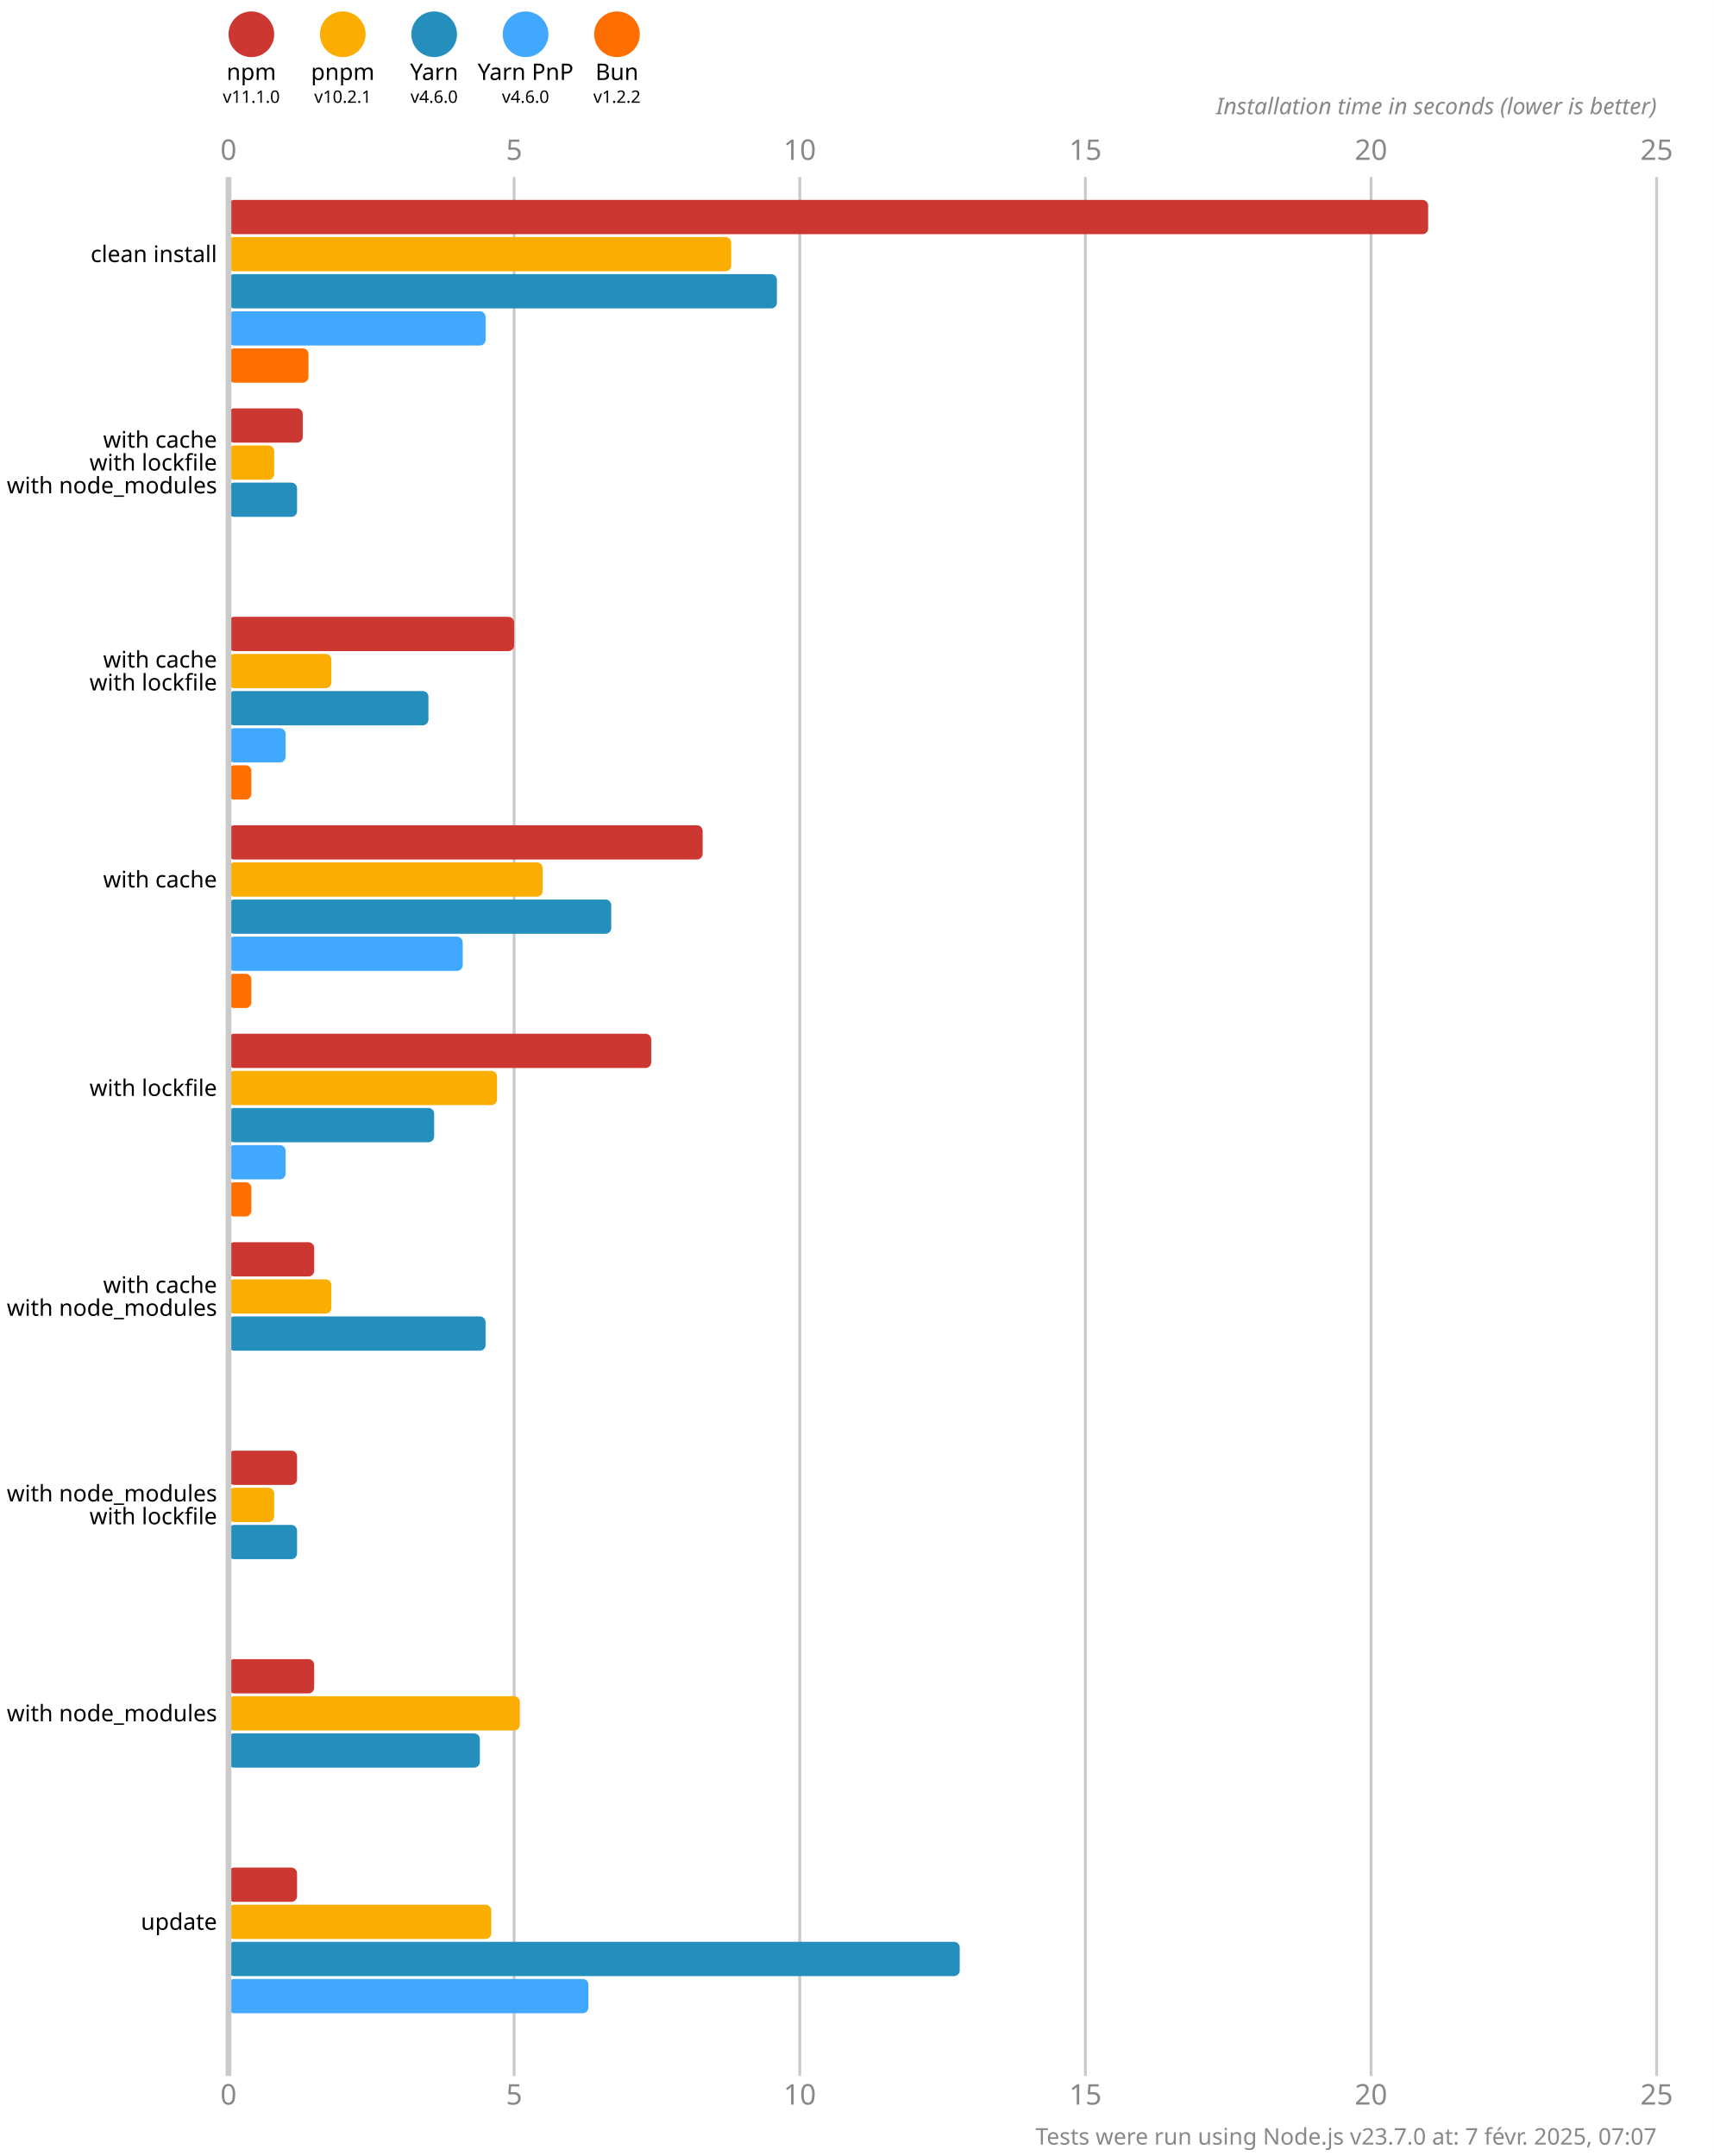
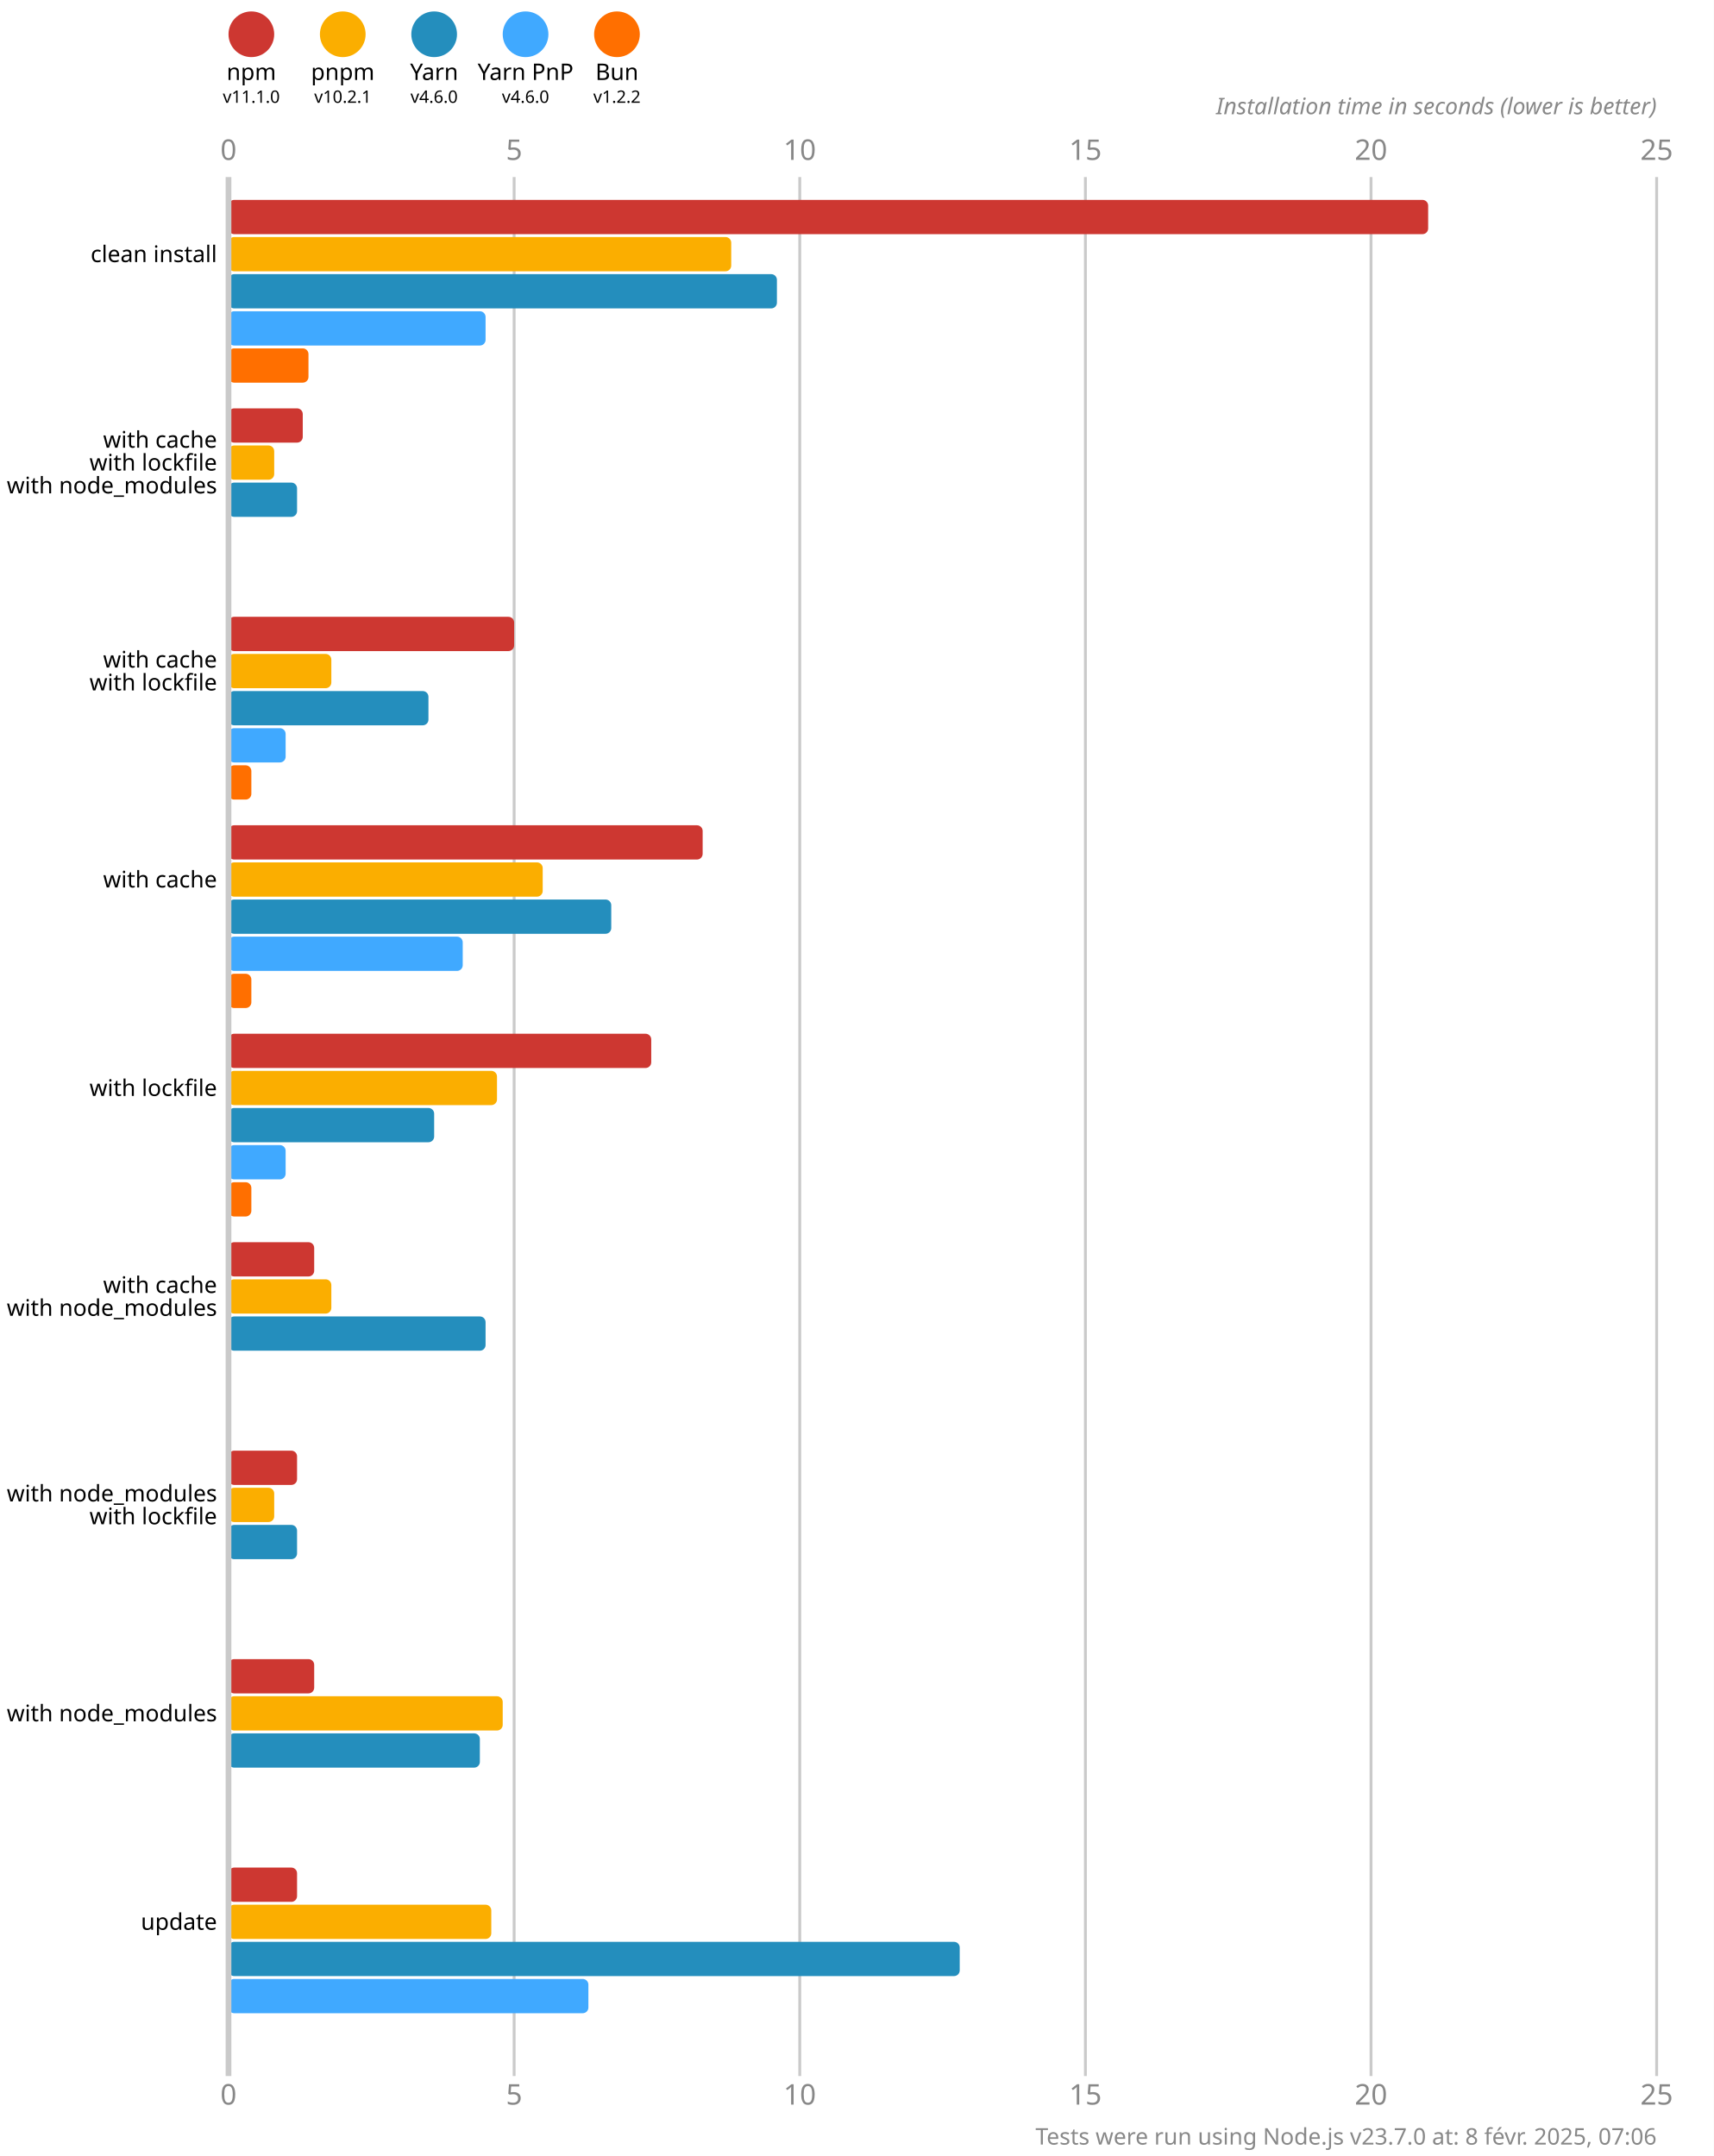
<svg xmlns="http://www.w3.org/2000/svg" version="1.1" viewBox="0 0 300 377.5">
  <style>
    .font { font-family: sans-serif; }
    .s3 { font-size: 3px; }
    .s4 { font-size: 4px; }
    .s5 { font-size: 5px; }
    .line { stroke: #cacaca; }
    .width { stroke-width: 0.5; }
    .text { fill: #888; }
  </style>
  <rect x="0" y="0" width="300" height="377.5" fill="#fff" />
  <circle cx="44" cy="6" r="4" fill="#cd3731" />
  <text x="44" y="14" class="font s4" text-anchor="middle">npm</text>
  <text x="44" y="18" class="font s3" text-anchor="middle">v11.1.0</text>
  <circle cx="60" cy="6" r="4" fill="#fbae00" />
  <text x="60" y="14" class="font s4" text-anchor="middle">pnpm</text>
  <text x="60" y="18" class="font s3" text-anchor="middle">v10.2.1</text>
  <circle cx="76" cy="6" r="4" fill="#248ebd" />
  <text x="76" y="14" class="font s4" text-anchor="middle">Yarn</text>
  <text x="76" y="18" class="font s3" text-anchor="middle">v4.6.0</text>
  <circle cx="92" cy="6" r="4" fill="#40a9ff" />
  <text x="92" y="14" class="font s4" text-anchor="middle">Yarn PnP</text>
  <text x="92" y="18" class="font s3" text-anchor="middle">v4.6.0</text>
  <circle cx="108" cy="6" r="4" fill="#ff6f00" />
  <text x="108" y="14" class="font s4" text-anchor="middle">Bun</text>
  <text x="108" y="18" class="font s3" text-anchor="middle">v1.2.2</text>
  <text x="40" y="28" class="font s5 text" text-anchor="middle">0</text>
  <text x="40" y="368.5" class="font s5 text" text-anchor="middle">0</text>
  <line x1="90" y1="31" x2="90" y2="363.5" class="line width" />
  <text x="90" y="28" class="font s5 text" text-anchor="middle">5</text>
  <text x="90" y="368.5" class="font s5 text" text-anchor="middle">5</text>
  <line x1="140" y1="31" x2="140" y2="363.5" class="line width" />
  <text x="140" y="28" class="font s5 text" text-anchor="middle">10</text>
  <text x="140" y="368.5" class="font s5 text" text-anchor="middle">10</text>
  <line x1="190" y1="31" x2="190" y2="363.5" class="line width" />
  <text x="190" y="28" class="font s5 text" text-anchor="middle">15</text>
  <text x="190" y="368.5" class="font s5 text" text-anchor="middle">15</text>
  <line x1="240" y1="31" x2="240" y2="363.5" class="line width" />
  <text x="240" y="28" class="font s5 text" text-anchor="middle">20</text>
  <text x="240" y="368.5" class="font s5 text" text-anchor="middle">20</text>
  <line x1="290" y1="31" x2="290" y2="363.5" class="line width" />
  <text x="290" y="28" class="font s5 text" text-anchor="middle">25</text>
  <text x="290" y="368.5" class="font s5 text" text-anchor="middle">25</text>
  <text x="290" y="20" class="font s4 text" font-style="italic" text-anchor="end">Installation time in seconds (lower is better)</text>
  <rect x="40" y="35" width="210" height="6" fill="#cd3731" rx="1" ry="1" />
  <rect x="40" y="41.5" width="88" height="6" fill="#fbae00" rx="1" ry="1" />
  <rect x="40" y="48" width="96" height="6" fill="#248ebd" rx="1" ry="1" />
  <rect x="40" y="54.5" width="45" height="6" fill="#40a9ff" rx="1" ry="1" />
  <rect x="40" y="61" width="14" height="6" fill="#ff6f00" rx="1" ry="1" />
  <rect x="40" y="71.5" width="13" height="6" fill="#cd3731" rx="1" ry="1" />
  <rect x="40" y="78" width="8" height="6" fill="#fbae00" rx="1" ry="1" />
  <rect x="40" y="84.5" width="12" height="6" fill="#248ebd" rx="1" ry="1" />
  <rect x="40" y="91" width="0" height="6" fill="#40a9ff" rx="1" ry="1" />
  <rect x="40" y="97.5" width="0" height="6" fill="#ff6f00" rx="1" ry="1" />
  <rect x="40" y="108" width="50" height="6" fill="#cd3731" rx="1" ry="1" />
  <rect x="40" y="114.5" width="18" height="6" fill="#fbae00" rx="1" ry="1" />
  <rect x="40" y="121" width="35" height="6" fill="#248ebd" rx="1" ry="1" />
  <rect x="40" y="127.5" width="10" height="6" fill="#40a9ff" rx="1" ry="1" />
  <rect x="40" y="134" width="4" height="6" fill="#ff6f00" rx="1" ry="1" />
  <rect x="40" y="144.5" width="83" height="6" fill="#cd3731" rx="1" ry="1" />
  <rect x="40" y="151" width="55" height="6" fill="#fbae00" rx="1" ry="1" />
  <rect x="40" y="157.5" width="67" height="6" fill="#248ebd" rx="1" ry="1" />
  <rect x="40" y="164" width="41" height="6" fill="#40a9ff" rx="1" ry="1" />
  <rect x="40" y="170.5" width="4" height="6" fill="#ff6f00" rx="1" ry="1" />
  <rect x="40" y="181" width="74" height="6" fill="#cd3731" rx="1" ry="1" />
  <rect x="40" y="187.5" width="47" height="6" fill="#fbae00" rx="1" ry="1" />
  <rect x="40" y="194" width="36" height="6" fill="#248ebd" rx="1" ry="1" />
  <rect x="40" y="200.5" width="10" height="6" fill="#40a9ff" rx="1" ry="1" />
  <rect x="40" y="207" width="4" height="6" fill="#ff6f00" rx="1" ry="1" />
  <rect x="40" y="217.5" width="15" height="6" fill="#cd3731" rx="1" ry="1" />
  <rect x="40" y="224" width="18" height="6" fill="#fbae00" rx="1" ry="1" />
  <rect x="40" y="230.5" width="45" height="6" fill="#248ebd" rx="1" ry="1" />
  <rect x="40" y="237" width="0" height="6" fill="#40a9ff" rx="1" ry="1" />
  <rect x="40" y="243.5" width="0" height="6" fill="#ff6f00" rx="1" ry="1" />
  <rect x="40" y="254" width="12" height="6" fill="#cd3731" rx="1" ry="1" />
  <rect x="40" y="260.5" width="8" height="6" fill="#fbae00" rx="1" ry="1" />
  <rect x="40" y="267" width="12" height="6" fill="#248ebd" rx="1" ry="1" />
  <rect x="40" y="273.5" width="0" height="6" fill="#40a9ff" rx="1" ry="1" />
  <rect x="40" y="280" width="0" height="6" fill="#ff6f00" rx="1" ry="1" />
  <rect x="40" y="290.5" width="15" height="6" fill="#cd3731" rx="1" ry="1" />
-   <rect x="40" y="297" width="51" height="6" fill="#fbae00" rx="1" ry="1" />
+   <rect x="40" y="297" width="48" height="6" fill="#fbae00" rx="1" ry="1" />
  <rect x="40" y="303.5" width="44" height="6" fill="#248ebd" rx="1" ry="1" />
  <rect x="40" y="310" width="0" height="6" fill="#40a9ff" rx="1" ry="1" />
  <rect x="40" y="316.5" width="0" height="6" fill="#ff6f00" rx="1" ry="1" />
  <rect x="40" y="327" width="12" height="6" fill="#cd3731" rx="1" ry="1" />
  <rect x="40" y="333.5" width="46" height="6" fill="#fbae00" rx="1" ry="1" />
  <rect x="40" y="340" width="128" height="6" fill="#248ebd" rx="1" ry="1" />
  <rect x="40" y="346.5" width="63" height="6" fill="#40a9ff" rx="1" ry="1" />
  <rect x="40" y="353" width="0" height="6" fill="#ff6f00" rx="1" ry="1" />
  <line x1="40" y1="31" x2="40" y2="363.5" class="line" />
  <text x="38" y="44.5" class="font s4" dominant-baseline="middle" text-anchor="end">clean install</text>
  <text x="38" y="77" class="font s4" dominant-baseline="middle" text-anchor="end">with cache</text>
  <text x="38" y="81" class="font s4" dominant-baseline="middle" text-anchor="end">with lockfile</text>
  <text x="38" y="85" class="font s4" dominant-baseline="middle" text-anchor="end">with node_modules</text>
  <text x="38" y="115.5" class="font s4" dominant-baseline="middle" text-anchor="end">with cache</text>
  <text x="38" y="119.5" class="font s4" dominant-baseline="middle" text-anchor="end">with lockfile</text>
  <text x="38" y="154" class="font s4" dominant-baseline="middle" text-anchor="end">with cache</text>
  <text x="38" y="190.5" class="font s4" dominant-baseline="middle" text-anchor="end">with lockfile</text>
  <text x="38" y="225" class="font s4" dominant-baseline="middle" text-anchor="end">with cache</text>
  <text x="38" y="229" class="font s4" dominant-baseline="middle" text-anchor="end">with node_modules</text>
  <text x="38" y="261.5" class="font s4" dominant-baseline="middle" text-anchor="end">with node_modules</text>
  <text x="38" y="265.5" class="font s4" dominant-baseline="middle" text-anchor="end">with lockfile</text>
  <text x="38" y="300" class="font s4" dominant-baseline="middle" text-anchor="end">with node_modules</text>
  <text x="38" y="336.5" class="font s4" dominant-baseline="middle" text-anchor="end">update</text>
-   <text x="290" y="375.5" class="font s4 text" text-anchor="end">Tests were run using Node.js v23.7.0 at: 7 févr. 2025, 07:07</text>
+   <text x="290" y="375.5" class="font s4 text" text-anchor="end">Tests were run using Node.js v23.7.0 at: 8 févr. 2025, 07:06</text>
</svg>
